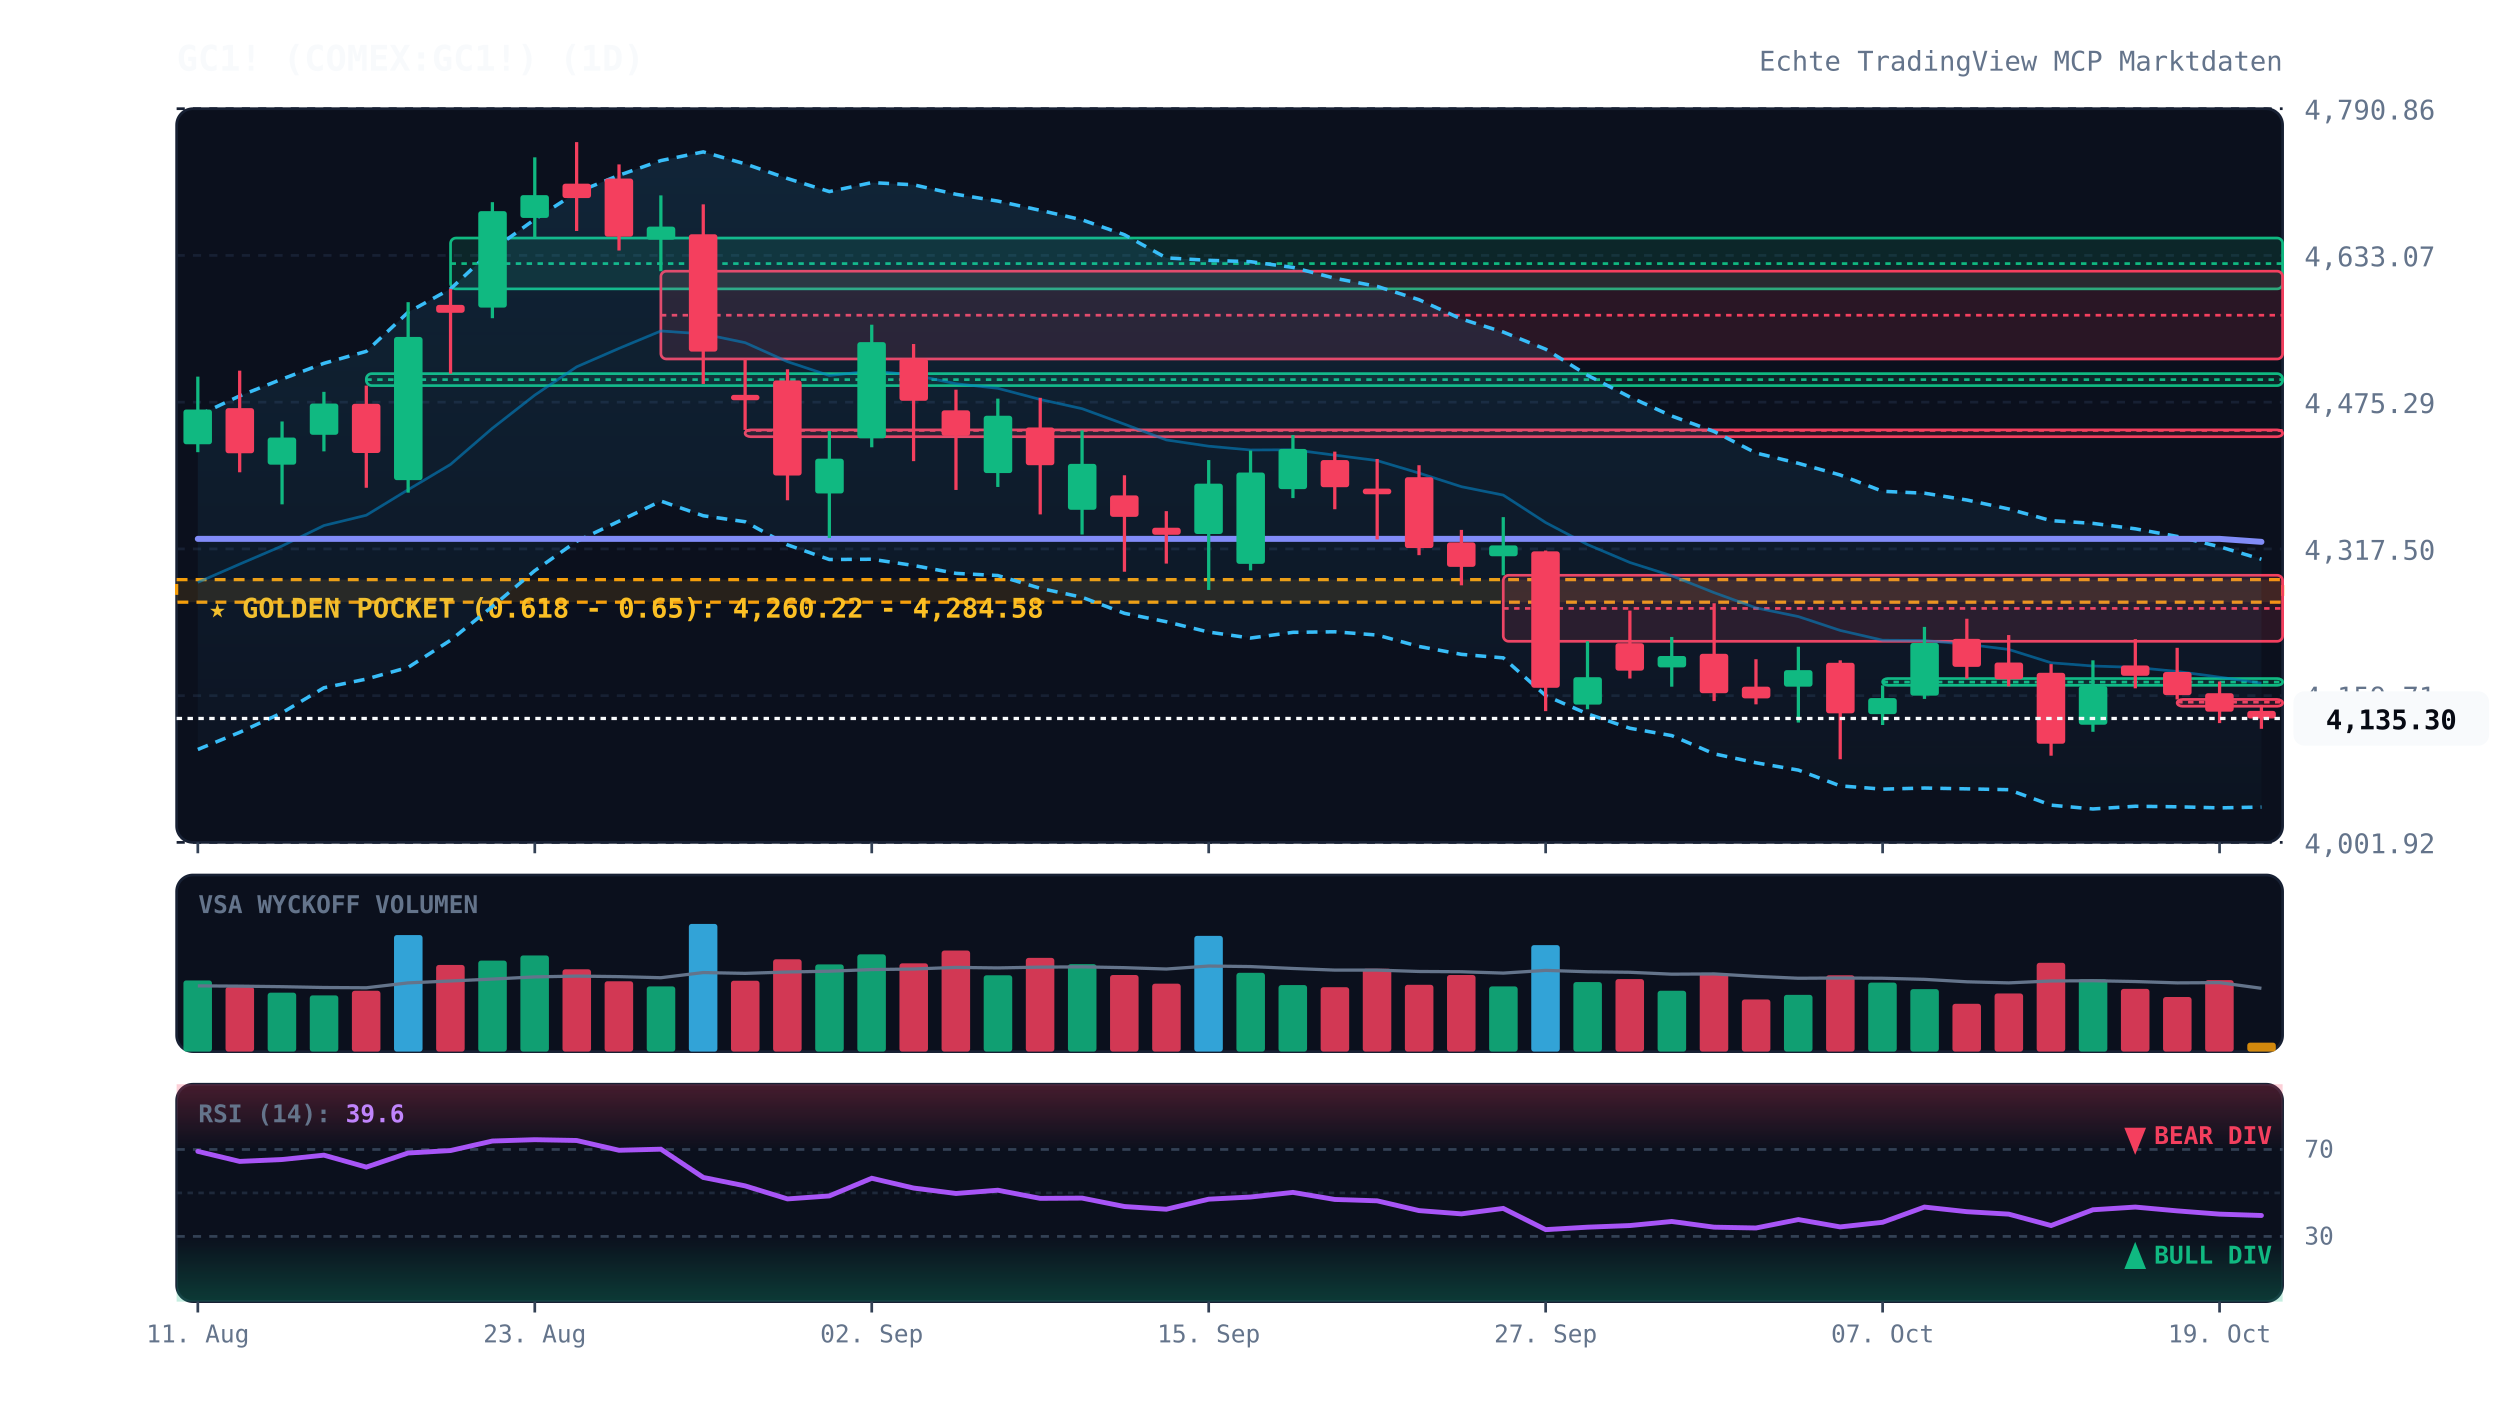
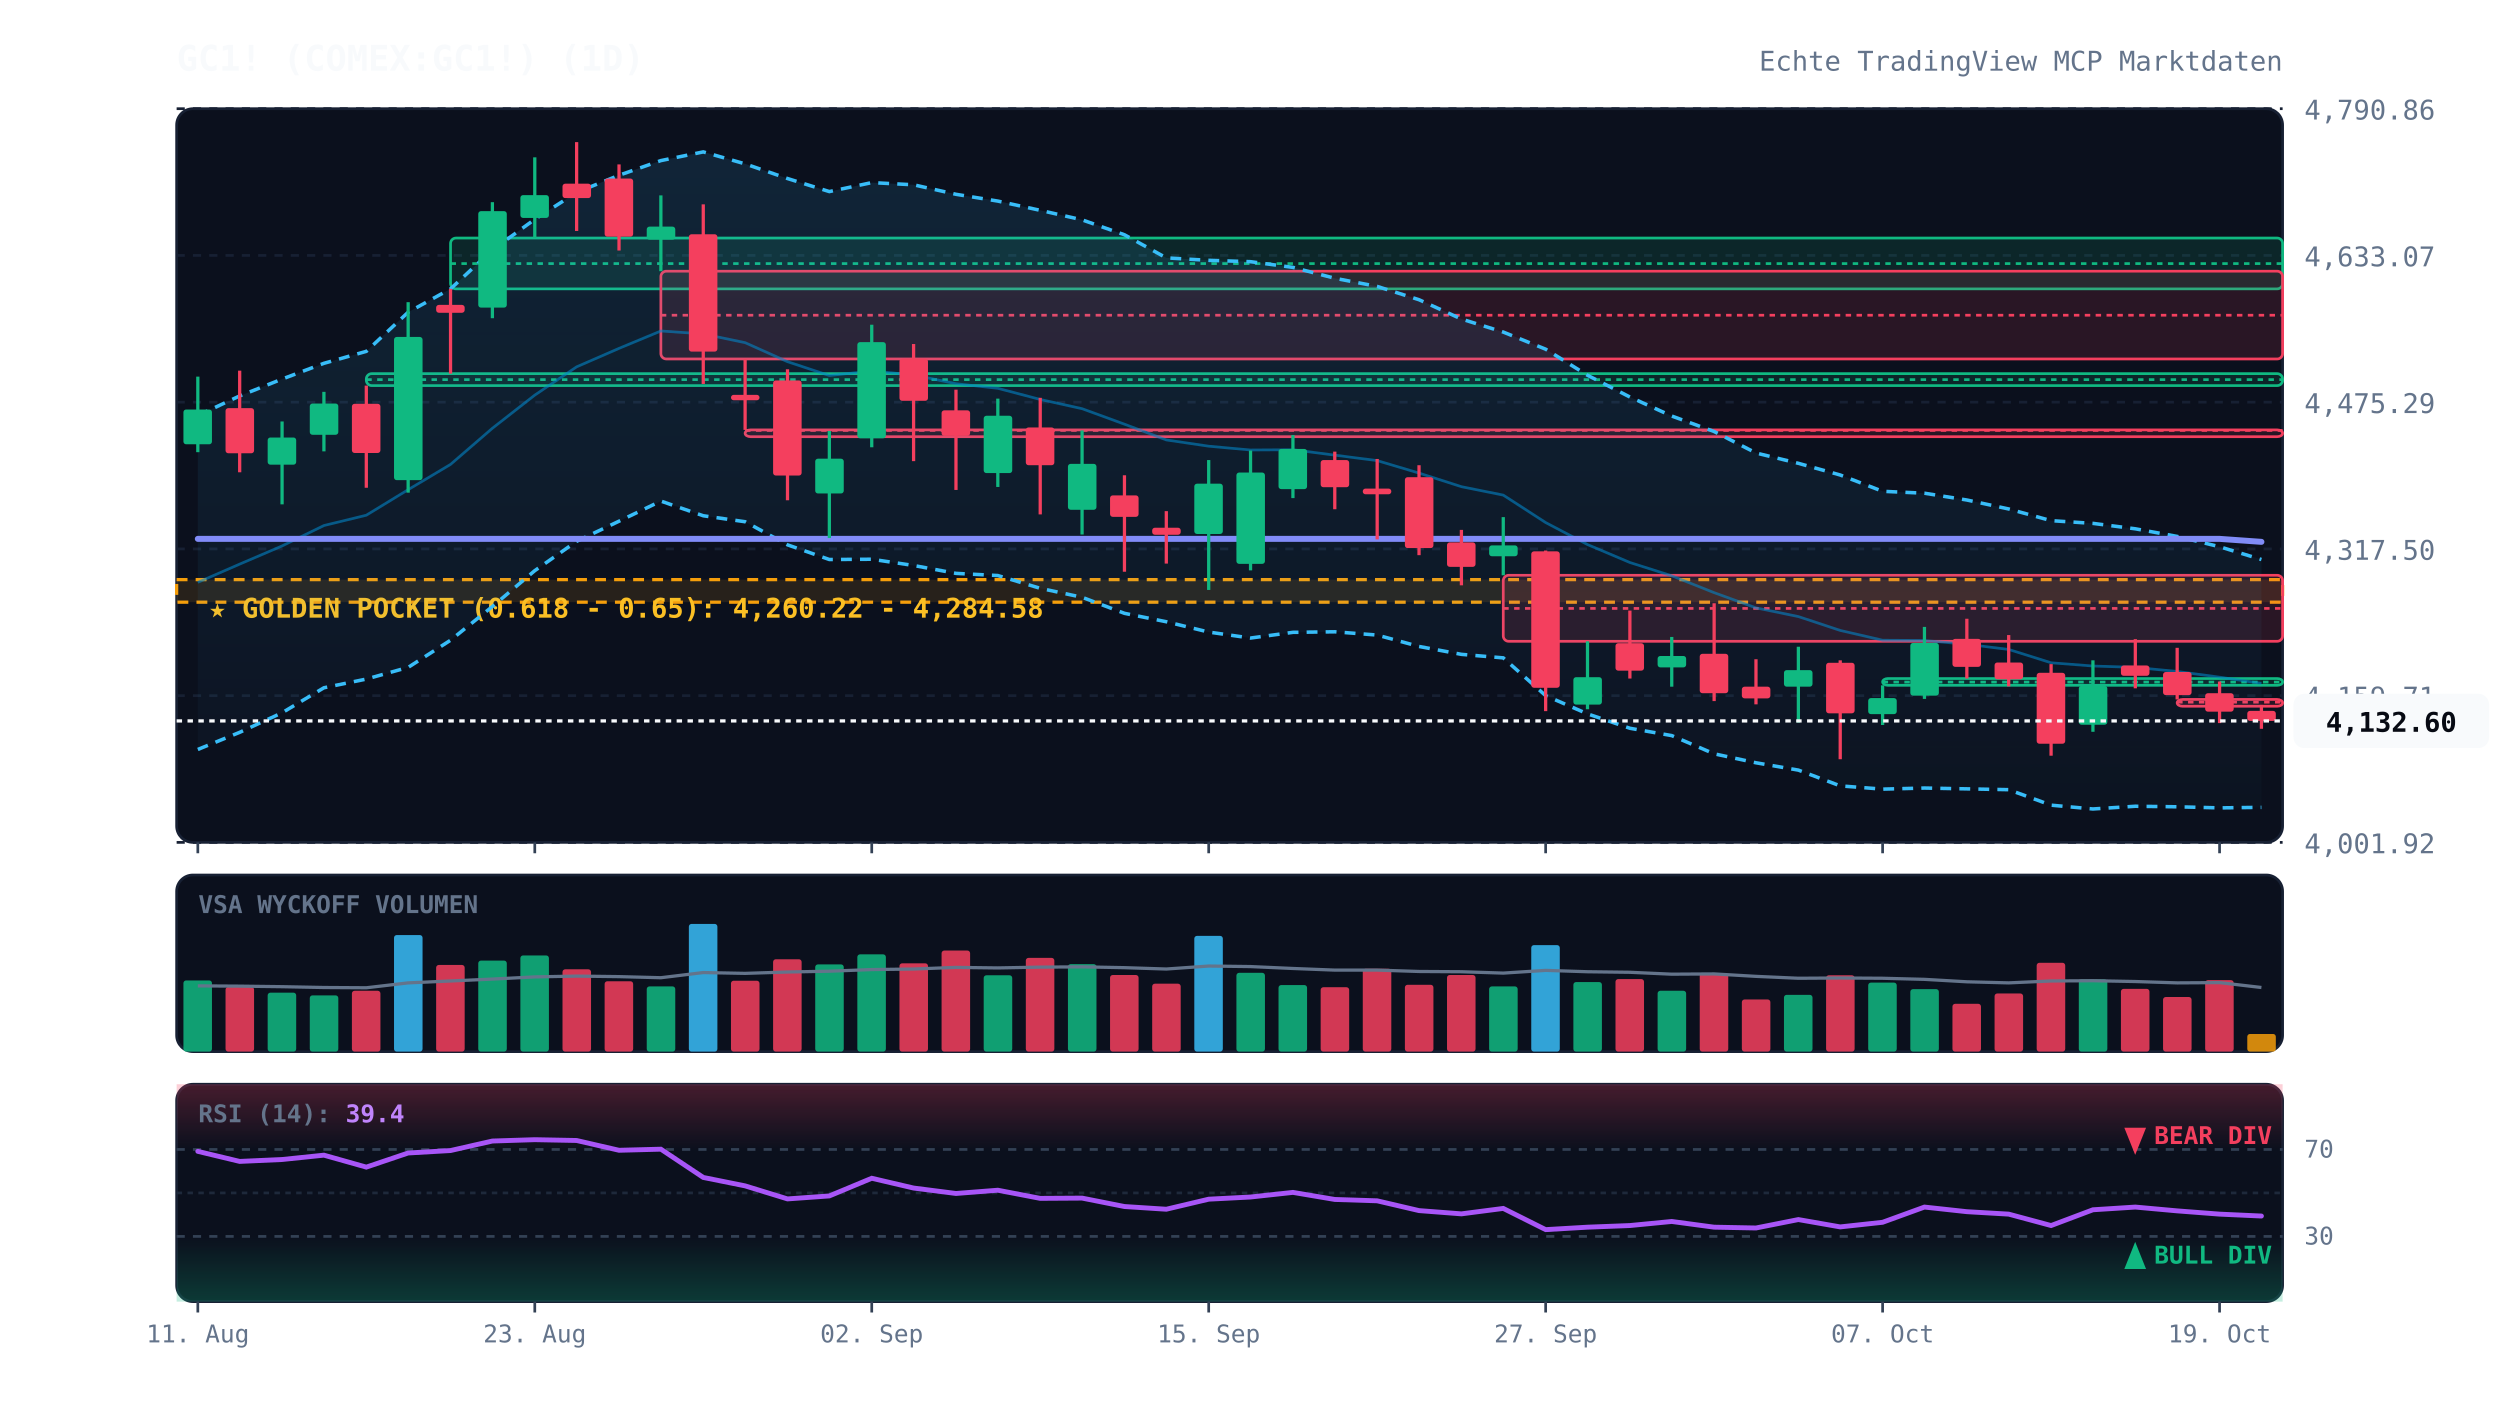
<svg xmlns="http://www.w3.org/2000/svg" viewBox="0 0 920 520" width="100%" height="100%" style="background:#070a13; font-family:'JetBrains Mono', monospace;">
  <defs>
    <linearGradient id="cloud-grad" x1="0%" y1="0%" x2="0%" y2="100%">
      <stop offset="0%" stop-color="#38bdf8" stop-opacity="0.12" />
      <stop offset="100%" stop-color="#38bdf8" stop-opacity="0.02" />
    </linearGradient>
    <linearGradient id="rsi-overbought" x1="0%" y1="0%" x2="0%" y2="100%">
      <stop offset="0%" stop-color="#f43f5e" stop-opacity="0.25" />
      <stop offset="100%" stop-color="#f43f5e" stop-opacity="0.0" />
    </linearGradient>
    <linearGradient id="rsi-oversold" x1="0%" y1="0%" x2="0%" y2="100%">
      <stop offset="0%" stop-color="#10b981" stop-opacity="0.0" />
      <stop offset="100%" stop-color="#10b981" stop-opacity="0.25" />
    </linearGradient>
  </defs>
  <rect x="65" y="40" width="775" height="270" fill="#0b101d" rx="6" stroke="#172033" stroke-width="1" />
  <rect x="65" y="322" width="775" height="65" fill="#0b101d" rx="6" stroke="#172033" stroke-width="1" />
  <rect x="65" y="399" width="775" height="80" fill="#0b101d" rx="6" stroke="#172033" stroke-width="1" />
  <line x1="65" y1="310.0" x2="840" y2="310.0" stroke="#172033" stroke-dasharray="3,3" stroke-width="1" />
  <text x="848" y="314.0" fill="#64748b" font-size="10" text-anchor="start">4,001.92</text>
  <line x1="65" y1="256.0" x2="840" y2="256.0" stroke="#172033" stroke-dasharray="3,3" stroke-width="1" />
  <text x="848" y="260.0" fill="#64748b" font-size="10" text-anchor="start">4,159.71</text>
  <line x1="65" y1="202.0" x2="840" y2="202.0" stroke="#172033" stroke-dasharray="3,3" stroke-width="1" />
  <text x="848" y="206.0" fill="#64748b" font-size="10" text-anchor="start">4,317.50</text>
  <line x1="65" y1="148.0" x2="840" y2="148.0" stroke="#172033" stroke-dasharray="3,3" stroke-width="1" />
  <text x="848" y="152.0" fill="#64748b" font-size="10" text-anchor="start">4,475.29</text>
  <line x1="65" y1="94.0" x2="840" y2="94.0" stroke="#172033" stroke-dasharray="3,3" stroke-width="1" />
  <text x="848" y="98.0" fill="#64748b" font-size="10" text-anchor="start">4,633.07</text>
  <line x1="65" y1="40.0" x2="840" y2="40.0" stroke="#172033" stroke-dasharray="3,3" stroke-width="1" />
  <text x="848" y="44.0" fill="#64748b" font-size="10" text-anchor="start">4,790.86</text>
  <rect x="65" y="213.3" width="775" height="8.3" fill="rgba(245, 158, 11, 0.12)" stroke="#f59e0b" stroke-dasharray="4,3" stroke-width="1.2" />
  <text x="77" y="227.3" fill="#fbbf24" font-size="10" font-weight="bold">★ GOLDEN POCKET (0.618 - 0.65): 4,260.22 - 4,284.58</text>
  <rect x="134.8" y="137.5" width="705.2" height="4.4" fill="rgba(16, 185, 129, 0.13)" stroke="#10b981" stroke-width="1" rx="2" />
  <line x1="134.8" y1="139.7" x2="840" y2="139.7" stroke="#10b981" stroke-dasharray="2,2" stroke-width="1" />
  <rect x="165.8" y="87.6" width="674.2" height="18.7" fill="rgba(16, 185, 129, 0.13)" stroke="#10b981" stroke-width="1" rx="2" />
  <line x1="165.8" y1="97.0" x2="840" y2="97.0" stroke="#10b981" stroke-dasharray="2,2" stroke-width="1" />
  <rect x="243.2" y="99.8" width="596.8" height="32.3" fill="rgba(244, 63, 94, 0.13)" stroke="#f43f5e" stroke-width="1" rx="2" />
  <line x1="243.2" y1="116.0" x2="840" y2="116.0" stroke="#f43f5e" stroke-dasharray="2,2" stroke-width="1" />
  <rect x="274.2" y="158.2" width="565.8" height="2.5" fill="rgba(244, 63, 94, 0.13)" stroke="#f43f5e" stroke-width="1" rx="2" />
  <line x1="274.2" y1="158.4" x2="840" y2="158.4" stroke="#f43f5e" stroke-dasharray="2,2" stroke-width="1" />
  <rect x="553.2" y="211.7" width="286.8" height="24.3" fill="rgba(244, 63, 94, 0.13)" stroke="#f43f5e" stroke-width="1" rx="2" />
  <line x1="553.2" y1="223.9" x2="840" y2="223.9" stroke="#f43f5e" stroke-dasharray="2,2" stroke-width="1" />
  <rect x="692.8" y="249.7" width="147.2" height="2.5" fill="rgba(16, 185, 129, 0.13)" stroke="#10b981" stroke-width="1" rx="2" />
  <line x1="692.8" y1="251.0" x2="840" y2="251.0" stroke="#10b981" stroke-dasharray="2,2" stroke-width="1" />
  <rect x="801.2" y="257.4" width="38.8" height="2.5" fill="rgba(244, 63, 94, 0.13)" stroke="#f43f5e" stroke-width="1" rx="2" />
  <line x1="801.2" y1="258.4" x2="840" y2="258.4" stroke="#f43f5e" stroke-dasharray="2,2" stroke-width="1" />
-   <polygon points="72.8,152.9 88.2,145.7 103.8,139.5 119.2,133.7 134.8,129.3 150.2,114.9 165.8,106.3 181.2,92.0 196.8,80.7 212.2,70.8 227.8,64.5 243.2,59.1 258.8,55.9 274.2,60.3 289.8,65.7 305.2,70.5 320.8,67.2 336.2,68.0 351.8,71.5 367.2,74.0 382.8,77.4 398.2,80.9 413.8,86.4 429.2,94.9 444.8,95.8 460.2,96.3 475.8,98.4 491.2,102.4 506.8,105.4 522.2,110.3 537.8,117.4 553.2,122.2 568.8,128.5 584.2,138.1 599.8,146.1 615.2,153.1 630.8,158.8 646.2,166.7 661.8,170.5 677.2,174.8 692.8,180.8 708.2,181.5 723.8,184.0 739.2,187.3 754.8,191.6 770.2,192.6 785.8,194.6 801.2,197.4 816.8,201.2 832.2,205.8 832.2,297.0 816.8,297.3 801.2,296.9 785.8,296.7 770.2,297.7 754.8,296.3 739.2,290.6 723.8,290.3 708.2,290.0 692.8,290.4 677.2,289.2 661.8,283.4 646.2,280.7 630.8,277.4 615.2,270.7 599.8,268.0 584.2,262.7 568.8,256.0 553.2,242.1 537.8,240.8 522.2,237.9 506.8,233.7 491.2,232.5 475.8,232.7 460.2,234.8 444.8,232.6 429.2,228.8 413.8,225.7 398.2,219.8 382.8,216.5 367.2,211.8 351.8,211.0 336.2,208.1 320.8,205.8 305.2,205.9 289.8,200.5 274.2,192.0 258.8,189.8 243.2,184.4 227.8,191.8 212.2,199.2 196.8,210.0 181.2,223.2 165.8,235.6 150.2,245.6 134.8,249.9 119.2,253.1 103.8,262.3 88.2,269.5 72.8,275.8" fill="url(#cloud-grad)" />
-   <polyline points="72.8,152.9 88.2,145.7 103.8,139.5 119.2,133.7 134.8,129.3 150.2,114.9 165.8,106.3 181.2,92.0 196.8,80.7 212.2,70.8 227.8,64.5 243.2,59.1 258.8,55.9 274.2,60.3 289.8,65.7 305.2,70.5 320.8,67.2 336.2,68.0 351.8,71.5 367.2,74.0 382.8,77.4 398.2,80.9 413.8,86.4 429.2,94.9 444.8,95.8 460.2,96.3 475.8,98.4 491.2,102.4 506.8,105.4 522.2,110.3 537.8,117.4 553.2,122.2 568.8,128.5 584.2,138.1 599.8,146.1 615.2,153.1 630.8,158.8 646.2,166.7 661.8,170.5 677.2,174.8 692.8,180.8 708.2,181.5 723.8,184.0 739.2,187.3 754.8,191.6 770.2,192.6 785.8,194.6 801.2,197.4 816.8,201.2 832.2,205.8" fill="none" stroke="#38bdf8" stroke-width="1.3" stroke-dasharray="4,3" />
-   <polyline points="72.8,275.8 88.2,269.5 103.8,262.3 119.2,253.1 134.8,249.9 150.2,245.6 165.8,235.6 181.2,223.2 196.8,210.0 212.2,199.2 227.8,191.8 243.2,184.4 258.8,189.8 274.2,192.0 289.8,200.5 305.2,205.9 320.8,205.8 336.2,208.1 351.8,211.0 367.2,211.8 382.8,216.5 398.2,219.8 413.8,225.7 429.2,228.8 444.8,232.6 460.2,234.8 475.8,232.7 491.2,232.5 506.8,233.7 522.2,237.9 537.8,240.8 553.2,242.1 568.8,256.0 584.2,262.7 599.8,268.0 615.2,270.7 630.8,277.4 646.2,280.7 661.8,283.4 677.2,289.2 692.8,290.4 708.2,290.0 723.8,290.3 739.2,290.6 754.8,296.3 770.2,297.7 785.8,296.7 801.2,296.9 816.8,297.3 832.2,297.0" fill="none" stroke="#38bdf8" stroke-width="1.3" stroke-dasharray="4,3" />
-   <polyline points="72.8,214.3 88.2,207.6 103.8,200.9 119.2,193.4 134.8,189.6 150.2,180.2 165.8,170.9 181.2,157.6 196.8,145.4 212.2,135.0 227.8,128.2 243.2,121.8 258.8,122.9 274.2,126.1 289.8,133.1 305.2,138.2 320.8,136.5 336.2,138.0 351.8,141.2 367.2,142.9 382.8,147.0 398.2,150.4 413.8,156.1 429.2,161.9 444.8,164.2 460.2,165.6 475.8,165.5 491.2,167.5 506.8,169.5 522.2,174.1 537.8,179.1 553.2,182.2 568.8,192.3 584.2,200.4 599.8,207.0 615.2,211.9 630.8,218.1 646.2,223.7 661.8,226.9 677.2,232.0 692.8,235.6 708.2,235.7 723.8,237.1 739.2,239.0 754.8,243.9 770.2,245.1 785.8,245.6 801.2,247.1 816.8,249.2 832.2,251.4" fill="none" stroke="#0284c7" stroke-width="1.0" stroke-opacity="0.6" />
+   <polygon points="72.8,152.9 88.2,145.7 103.8,139.5 119.2,133.7 134.8,129.3 150.2,114.9 165.8,106.3 181.2,92.0 196.8,80.7 212.2,70.8 227.8,64.5 243.2,59.1 258.8,55.9 274.2,60.3 289.8,65.7 305.2,70.5 320.8,67.2 336.2,68.0 351.8,71.5 367.2,74.0 382.8,77.4 398.2,80.9 413.8,86.4 429.2,94.9 444.8,95.8 460.2,96.3 475.8,98.4 491.2,102.4 506.8,105.4 522.2,110.3 537.8,117.4 553.2,122.2 568.8,128.5 584.2,138.1 599.8,146.1 615.2,153.1 630.8,158.8 646.2,166.7 661.8,170.5 677.2,174.8 692.8,180.8 708.2,181.5 723.8,184.0 739.2,187.3 754.8,191.6 770.2,192.6 785.8,194.6 801.2,197.4 816.8,201.2 832.2,205.9 832.2,297.1 816.8,297.3 801.2,296.9 785.8,296.7 770.2,297.7 754.8,296.3 739.2,290.6 723.8,290.3 708.2,290.0 692.8,290.4 677.2,289.2 661.8,283.4 646.2,280.7 630.8,277.4 615.2,270.7 599.8,268.0 584.2,262.7 568.8,256.0 553.2,242.1 537.8,240.8 522.2,237.9 506.8,233.7 491.2,232.5 475.8,232.7 460.2,234.8 444.8,232.6 429.2,228.8 413.8,225.7 398.2,219.8 382.8,216.5 367.2,211.8 351.8,211.0 336.2,208.1 320.8,205.8 305.2,205.9 289.8,200.5 274.2,192.0 258.8,189.8 243.2,184.4 227.8,191.8 212.2,199.2 196.8,210.0 181.2,223.2 165.8,235.6 150.2,245.6 134.8,249.9 119.2,253.1 103.8,262.3 88.2,269.5 72.8,275.8" fill="url(#cloud-grad)" />
+   <polyline points="72.8,152.9 88.2,145.7 103.8,139.5 119.2,133.7 134.8,129.3 150.2,114.9 165.8,106.3 181.2,92.0 196.8,80.7 212.2,70.8 227.8,64.5 243.2,59.1 258.8,55.9 274.2,60.3 289.8,65.7 305.2,70.5 320.8,67.2 336.2,68.0 351.8,71.5 367.2,74.0 382.8,77.4 398.2,80.9 413.8,86.4 429.2,94.9 444.8,95.8 460.2,96.3 475.8,98.4 491.2,102.4 506.8,105.4 522.2,110.3 537.8,117.4 553.2,122.2 568.8,128.5 584.2,138.1 599.8,146.1 615.2,153.1 630.8,158.8 646.2,166.7 661.8,170.5 677.2,174.8 692.8,180.8 708.2,181.5 723.8,184.0 739.2,187.3 754.8,191.6 770.2,192.6 785.8,194.6 801.2,197.4 816.8,201.2 832.2,205.9" fill="none" stroke="#38bdf8" stroke-width="1.3" stroke-dasharray="4,3" />
+   <polyline points="72.8,275.8 88.2,269.5 103.8,262.3 119.2,253.1 134.8,249.9 150.2,245.6 165.8,235.6 181.2,223.2 196.8,210.0 212.2,199.2 227.8,191.8 243.2,184.4 258.8,189.8 274.2,192.0 289.8,200.5 305.2,205.9 320.8,205.8 336.2,208.1 351.8,211.0 367.2,211.8 382.8,216.5 398.2,219.8 413.8,225.7 429.2,228.8 444.8,232.6 460.2,234.8 475.8,232.7 491.2,232.5 506.8,233.7 522.2,237.9 537.8,240.8 553.2,242.1 568.8,256.0 584.2,262.7 599.8,268.0 615.2,270.7 630.8,277.4 646.2,280.7 661.8,283.4 677.2,289.2 692.8,290.4 708.2,290.0 723.8,290.3 739.2,290.6 754.8,296.3 770.2,297.7 785.8,296.7 801.2,296.9 816.8,297.3 832.2,297.1" fill="none" stroke="#38bdf8" stroke-width="1.3" stroke-dasharray="4,3" />
+   <polyline points="72.8,214.3 88.2,207.6 103.8,200.9 119.2,193.4 134.8,189.6 150.2,180.2 165.8,170.9 181.2,157.6 196.8,145.4 212.2,135.0 227.8,128.2 243.2,121.8 258.8,122.9 274.2,126.1 289.8,133.1 305.2,138.2 320.8,136.5 336.2,138.0 351.8,141.2 367.2,142.9 382.8,147.0 398.2,150.4 413.8,156.1 429.2,161.9 444.8,164.2 460.2,165.6 475.8,165.5 491.2,167.5 506.8,169.5 522.2,174.1 537.8,179.1 553.2,182.2 568.8,192.3 584.2,200.4 599.8,207.0 615.2,211.9 630.8,218.1 646.2,223.7 661.8,226.9 677.2,232.0 692.8,235.6 708.2,235.7 723.8,237.1 739.2,239.0 754.8,243.9 770.2,245.1 785.8,245.6 801.2,247.1 816.8,249.2 832.2,251.5" fill="none" stroke="#0284c7" stroke-width="1.0" stroke-opacity="0.6" />
  <polyline points="72.8,198.3 88.2,198.3 103.8,198.3 119.2,198.3 134.8,198.3 150.2,198.3 165.8,198.3 181.2,198.3 196.8,198.3 212.2,198.3 227.8,198.3 243.2,198.3 258.8,198.3 274.2,198.3 289.8,198.3 305.2,198.3 320.8,198.3 336.2,198.3 351.8,198.3 367.2,198.3 382.8,198.3 398.2,198.3 413.8,198.3 429.2,198.3 444.8,198.3 460.2,198.3 475.8,198.3 491.2,198.3 506.8,198.3 522.2,198.3 537.8,198.3 553.2,198.3 568.8,198.3 584.2,198.3 599.8,198.3 615.2,198.3 630.8,198.3 646.2,198.3 661.8,198.3 677.2,198.3 692.8,198.3 708.2,198.3 723.8,198.3 739.2,198.3 754.8,198.3 770.2,198.3 785.8,198.3 801.2,198.3 816.8,198.3 832.2,199.4" fill="none" stroke="#818cf8" stroke-width="2.2" stroke-linecap="round" />
  <line x1="72.8" y1="138.6" x2="72.8" y2="166.4" stroke="#10b981" stroke-width="1.2" />
  <rect x="67.5" y="150.7" width="10.5" height="12.8" fill="#10b981" rx="1" />
  <line x1="88.2" y1="136.4" x2="88.2" y2="173.8" stroke="#f43f5e" stroke-width="1.2" />
  <rect x="83.0" y="150.2" width="10.5" height="16.6" fill="#f43f5e" rx="1" />
  <line x1="103.8" y1="155.1" x2="103.8" y2="185.6" stroke="#10b981" stroke-width="1.2" />
  <rect x="98.5" y="161.0" width="10.5" height="10.0" fill="#10b981" rx="1" />
  <line x1="119.2" y1="144.2" x2="119.2" y2="166.1" stroke="#10b981" stroke-width="1.2" />
  <rect x="114.0" y="148.5" width="10.5" height="11.5" fill="#10b981" rx="1" />
  <line x1="134.8" y1="141.9" x2="134.8" y2="179.5" stroke="#f43f5e" stroke-width="1.2" />
  <rect x="129.5" y="148.6" width="10.5" height="18.1" fill="#f43f5e" rx="1" />
  <line x1="150.2" y1="111.2" x2="150.2" y2="181.3" stroke="#10b981" stroke-width="1.2" />
  <rect x="145.0" y="124.0" width="10.5" height="52.7" fill="#10b981" rx="1" />
  <line x1="165.8" y1="106.3" x2="165.8" y2="137.5" stroke="#f43f5e" stroke-width="1.2" />
  <rect x="160.5" y="112.2" width="10.5" height="2.9" fill="#f43f5e" rx="1" />
  <line x1="181.2" y1="74.4" x2="181.2" y2="117.1" stroke="#10b981" stroke-width="1.2" />
  <rect x="176.0" y="77.7" width="10.5" height="35.5" fill="#10b981" rx="1" />
  <line x1="196.8" y1="57.9" x2="196.8" y2="87.6" stroke="#10b981" stroke-width="1.2" />
  <rect x="191.5" y="71.8" width="10.5" height="8.4" fill="#10b981" rx="1" />
  <line x1="212.2" y1="52.3" x2="212.2" y2="85.0" stroke="#f43f5e" stroke-width="1.2" />
  <rect x="207.0" y="67.6" width="10.5" height="5.3" fill="#f43f5e" rx="1" />
  <line x1="227.8" y1="60.5" x2="227.8" y2="92.2" stroke="#f43f5e" stroke-width="1.2" />
  <rect x="222.5" y="65.7" width="10.5" height="21.4" fill="#f43f5e" rx="1" />
  <line x1="243.2" y1="71.9" x2="243.2" y2="99.8" stroke="#10b981" stroke-width="1.2" />
  <rect x="238.0" y="83.4" width="10.5" height="4.8" fill="#10b981" rx="1" />
  <line x1="258.8" y1="75.2" x2="258.8" y2="141.3" stroke="#f43f5e" stroke-width="1.2" />
  <rect x="253.5" y="86.2" width="10.5" height="43.2" fill="#f43f5e" rx="1" />
  <line x1="274.2" y1="132.2" x2="274.2" y2="158.2" stroke="#f43f5e" stroke-width="1.2" />
  <rect x="269.0" y="145.3" width="10.5" height="2.0" fill="#f43f5e" rx="1" />
  <line x1="289.8" y1="135.9" x2="289.8" y2="184.1" stroke="#f43f5e" stroke-width="1.2" />
  <rect x="284.5" y="140.0" width="10.5" height="35.0" fill="#f43f5e" rx="1" />
  <line x1="305.2" y1="158.6" x2="305.2" y2="198.0" stroke="#10b981" stroke-width="1.2" />
  <rect x="300.0" y="168.8" width="10.5" height="12.8" fill="#10b981" rx="1" />
  <line x1="320.8" y1="119.5" x2="320.8" y2="164.6" stroke="#10b981" stroke-width="1.2" />
  <rect x="315.5" y="125.9" width="10.5" height="35.4" fill="#10b981" rx="1" />
  <line x1="336.2" y1="126.6" x2="336.2" y2="169.7" stroke="#f43f5e" stroke-width="1.2" />
  <rect x="331.0" y="132.0" width="10.5" height="15.5" fill="#f43f5e" rx="1" />
  <line x1="351.8" y1="143.4" x2="351.8" y2="180.3" stroke="#f43f5e" stroke-width="1.2" />
  <rect x="346.5" y="151.0" width="10.5" height="9.4" fill="#f43f5e" rx="1" />
  <line x1="367.2" y1="146.7" x2="367.2" y2="179.2" stroke="#10b981" stroke-width="1.2" />
  <rect x="362.0" y="153.0" width="10.5" height="21.1" fill="#10b981" rx="1" />
  <line x1="382.8" y1="146.4" x2="382.8" y2="189.3" stroke="#f43f5e" stroke-width="1.2" />
  <rect x="377.5" y="157.3" width="10.5" height="13.9" fill="#f43f5e" rx="1" />
  <line x1="398.2" y1="158.4" x2="398.2" y2="196.7" stroke="#10b981" stroke-width="1.2" />
  <rect x="393.0" y="170.7" width="10.5" height="16.9" fill="#10b981" rx="1" />
  <line x1="413.8" y1="174.9" x2="413.8" y2="210.4" stroke="#f43f5e" stroke-width="1.2" />
  <rect x="408.5" y="182.3" width="10.5" height="7.9" fill="#f43f5e" rx="1" />
  <line x1="429.2" y1="188.1" x2="429.2" y2="207.4" stroke="#f43f5e" stroke-width="1.2" />
  <rect x="424.0" y="194.2" width="10.5" height="2.6" fill="#f43f5e" rx="1" />
  <line x1="444.8" y1="169.3" x2="444.8" y2="217.1" stroke="#10b981" stroke-width="1.2" />
  <rect x="439.5" y="178.0" width="10.5" height="18.5" fill="#10b981" rx="1" />
  <line x1="460.2" y1="165.8" x2="460.2" y2="209.9" stroke="#10b981" stroke-width="1.2" />
  <rect x="455.0" y="173.9" width="10.5" height="33.6" fill="#10b981" rx="1" />
  <line x1="475.8" y1="160.1" x2="475.8" y2="183.3" stroke="#10b981" stroke-width="1.2" />
  <rect x="470.5" y="165.2" width="10.5" height="14.8" fill="#10b981" rx="1" />
  <line x1="491.2" y1="166.2" x2="491.2" y2="187.4" stroke="#f43f5e" stroke-width="1.2" />
  <rect x="486.0" y="169.3" width="10.5" height="10.0" fill="#f43f5e" rx="1" />
  <line x1="506.8" y1="168.9" x2="506.8" y2="198.5" stroke="#f43f5e" stroke-width="1.2" />
  <rect x="501.5" y="179.8" width="10.5" height="2.1" fill="#f43f5e" rx="1" />
  <line x1="522.2" y1="171.2" x2="522.2" y2="204.3" stroke="#f43f5e" stroke-width="1.2" />
  <rect x="517.0" y="175.6" width="10.5" height="26.1" fill="#f43f5e" rx="1" />
  <line x1="537.8" y1="195.0" x2="537.8" y2="215.4" stroke="#f43f5e" stroke-width="1.2" />
  <rect x="532.5" y="199.6" width="10.5" height="9.0" fill="#f43f5e" rx="1" />
  <line x1="553.2" y1="190.3" x2="553.2" y2="211.7" stroke="#10b981" stroke-width="1.2" />
  <rect x="548.0" y="200.7" width="10.5" height="4.0" fill="#10b981" rx="1" />
  <line x1="568.8" y1="202.6" x2="568.8" y2="261.7" stroke="#f43f5e" stroke-width="1.2" />
  <rect x="563.5" y="202.9" width="10.5" height="50.2" fill="#f43f5e" rx="1" />
  <line x1="584.2" y1="236.0" x2="584.2" y2="261.0" stroke="#10b981" stroke-width="1.2" />
  <rect x="579.0" y="249.2" width="10.5" height="10.1" fill="#10b981" rx="1" />
  <line x1="599.8" y1="224.7" x2="599.8" y2="249.7" stroke="#f43f5e" stroke-width="1.2" />
  <rect x="594.5" y="236.7" width="10.5" height="10.1" fill="#f43f5e" rx="1" />
  <line x1="615.2" y1="234.4" x2="615.2" y2="252.7" stroke="#10b981" stroke-width="1.2" />
  <rect x="610.0" y="241.4" width="10.5" height="4.2" fill="#10b981" rx="1" />
  <line x1="630.8" y1="222.0" x2="630.8" y2="258.0" stroke="#f43f5e" stroke-width="1.2" />
  <rect x="625.5" y="240.6" width="10.5" height="14.5" fill="#f43f5e" rx="1" />
  <line x1="646.2" y1="242.6" x2="646.2" y2="259.2" stroke="#f43f5e" stroke-width="1.2" />
  <rect x="641.0" y="252.7" width="10.5" height="4.3" fill="#f43f5e" rx="1" />
  <line x1="661.8" y1="238.0" x2="661.8" y2="265.9" stroke="#10b981" stroke-width="1.2" />
  <rect x="656.5" y="246.6" width="10.5" height="6.1" fill="#10b981" rx="1" />
  <line x1="677.2" y1="243.0" x2="677.2" y2="279.4" stroke="#f43f5e" stroke-width="1.2" />
  <rect x="672.0" y="243.9" width="10.5" height="18.6" fill="#f43f5e" rx="1" />
  <line x1="692.8" y1="252.2" x2="692.8" y2="266.8" stroke="#10b981" stroke-width="1.2" />
  <rect x="687.5" y="256.9" width="10.5" height="5.9" fill="#10b981" rx="1" />
  <line x1="708.2" y1="230.7" x2="708.2" y2="257.2" stroke="#10b981" stroke-width="1.2" />
  <rect x="703.0" y="236.6" width="10.5" height="19.4" fill="#10b981" rx="1" />
  <line x1="723.8" y1="227.7" x2="723.8" y2="249.7" stroke="#f43f5e" stroke-width="1.2" />
  <rect x="718.5" y="235.1" width="10.5" height="10.3" fill="#f43f5e" rx="1" />
  <line x1="739.2" y1="233.7" x2="739.2" y2="252.6" stroke="#f43f5e" stroke-width="1.2" />
  <rect x="734.0" y="243.8" width="10.5" height="6.2" fill="#f43f5e" rx="1" />
  <line x1="754.8" y1="244.4" x2="754.8" y2="278.1" stroke="#f43f5e" stroke-width="1.2" />
  <rect x="749.5" y="247.6" width="10.5" height="26.1" fill="#f43f5e" rx="1" />
  <line x1="770.2" y1="243.0" x2="770.2" y2="269.3" stroke="#10b981" stroke-width="1.2" />
  <rect x="765.0" y="252.4" width="10.5" height="14.3" fill="#10b981" rx="1" />
  <line x1="785.8" y1="235.2" x2="785.8" y2="253.3" stroke="#f43f5e" stroke-width="1.2" />
  <rect x="780.5" y="244.9" width="10.5" height="3.8" fill="#f43f5e" rx="1" />
  <line x1="801.2" y1="238.4" x2="801.2" y2="257.4" stroke="#f43f5e" stroke-width="1.2" />
  <rect x="796.0" y="247.3" width="10.5" height="8.5" fill="#f43f5e" rx="1" />
  <line x1="816.8" y1="250.8" x2="816.8" y2="266.1" stroke="#f43f5e" stroke-width="1.2" />
  <rect x="811.5" y="255.1" width="10.5" height="6.8" fill="#f43f5e" rx="1" />
  <line x1="832.2" y1="259.4" x2="832.2" y2="268.2" stroke="#f43f5e" stroke-width="1.2" />
-   <rect x="827.0" y="261.6" width="10.5" height="2.8" fill="#f43f5e" rx="1" />
-   <line x1="65" y1="264.4" x2="840" y2="264.4" stroke="#f8fafc" stroke-width="1.2" stroke-dasharray="2,2" />
-   <rect x="844" y="254.4" width="72" height="20" fill="#f8fafc" rx="4" />
-   <text x="880" y="268.4" fill="#070a13" font-size="10" font-weight="bold" text-anchor="middle">4,135.30</text>
+   <rect x="827.0" y="261.6" width="10.5" height="3.7" fill="#f43f5e" rx="1" />
+   <line x1="65" y1="265.3" x2="840" y2="265.3" stroke="#f8fafc" stroke-width="1.2" stroke-dasharray="2,2" />
+   <rect x="844" y="255.3" width="72" height="20" fill="#f8fafc" rx="4" />
+   <text x="880" y="269.3" fill="#070a13" font-size="10" font-weight="bold" text-anchor="middle">4,132.60</text>
  <text x="73" y="336" fill="#64748b" font-size="9" font-weight="bold">VSA WYCKOFF VOLUMEN</text>
  <rect x="67.5" y="360.8" width="10.5" height="26.2" fill="#10b981" opacity="0.85" rx="1" />
  <rect x="83.0" y="363.2" width="10.5" height="23.8" fill="#f43f5e" opacity="0.85" rx="1" />
  <rect x="98.5" y="365.3" width="10.5" height="21.7" fill="#10b981" opacity="0.85" rx="1" />
  <rect x="114.0" y="366.3" width="10.5" height="20.7" fill="#10b981" opacity="0.85" rx="1" />
  <rect x="129.5" y="364.6" width="10.5" height="22.4" fill="#f43f5e" opacity="0.85" rx="1" />
  <rect x="145.0" y="344.1" width="10.5" height="42.9" fill="#38bdf8" opacity="0.85" rx="1" />
  <rect x="160.5" y="355.1" width="10.5" height="31.9" fill="#f43f5e" opacity="0.85" rx="1" />
  <rect x="176.0" y="353.5" width="10.5" height="33.5" fill="#10b981" opacity="0.85" rx="1" />
  <rect x="191.5" y="351.6" width="10.5" height="35.4" fill="#10b981" opacity="0.85" rx="1" />
  <rect x="207.0" y="356.7" width="10.5" height="30.3" fill="#f43f5e" opacity="0.85" rx="1" />
  <rect x="222.5" y="361.1" width="10.5" height="25.9" fill="#f43f5e" opacity="0.85" rx="1" />
  <rect x="238.0" y="363.0" width="10.5" height="24.0" fill="#10b981" opacity="0.85" rx="1" />
  <rect x="253.5" y="340.0" width="10.5" height="47.0" fill="#38bdf8" opacity="0.85" rx="1" />
  <rect x="269.0" y="360.9" width="10.5" height="26.1" fill="#f43f5e" opacity="0.85" rx="1" />
  <rect x="284.5" y="353.0" width="10.5" height="34.0" fill="#f43f5e" opacity="0.85" rx="1" />
  <rect x="300.0" y="354.9" width="10.5" height="32.1" fill="#10b981" opacity="0.85" rx="1" />
  <rect x="315.5" y="351.2" width="10.5" height="35.8" fill="#10b981" opacity="0.85" rx="1" />
  <rect x="331.0" y="354.5" width="10.5" height="32.5" fill="#f43f5e" opacity="0.85" rx="1" />
  <rect x="346.5" y="349.8" width="10.5" height="37.2" fill="#f43f5e" opacity="0.85" rx="1" />
  <rect x="362.0" y="358.9" width="10.5" height="28.1" fill="#10b981" opacity="0.85" rx="1" />
  <rect x="377.5" y="352.5" width="10.5" height="34.5" fill="#f43f5e" opacity="0.85" rx="1" />
  <rect x="393.0" y="354.8" width="10.5" height="32.2" fill="#10b981" opacity="0.85" rx="1" />
  <rect x="408.5" y="358.8" width="10.5" height="28.2" fill="#f43f5e" opacity="0.85" rx="1" />
  <rect x="424.0" y="362.0" width="10.5" height="25.0" fill="#f43f5e" opacity="0.85" rx="1" />
  <rect x="439.5" y="344.4" width="10.5" height="42.6" fill="#38bdf8" opacity="0.85" rx="1" />
  <rect x="455.0" y="358.0" width="10.5" height="29.0" fill="#10b981" opacity="0.85" rx="1" />
  <rect x="470.5" y="362.5" width="10.5" height="24.5" fill="#10b981" opacity="0.85" rx="1" />
  <rect x="486.0" y="363.3" width="10.5" height="23.7" fill="#f43f5e" opacity="0.85" rx="1" />
  <rect x="501.5" y="356.5" width="10.5" height="30.5" fill="#f43f5e" opacity="0.85" rx="1" />
  <rect x="517.0" y="362.4" width="10.5" height="24.6" fill="#f43f5e" opacity="0.85" rx="1" />
  <rect x="532.5" y="358.8" width="10.5" height="28.2" fill="#f43f5e" opacity="0.85" rx="1" />
  <rect x="548.0" y="363.0" width="10.5" height="24.0" fill="#10b981" opacity="0.85" rx="1" />
  <rect x="563.5" y="347.8" width="10.5" height="39.2" fill="#38bdf8" opacity="0.85" rx="1" />
  <rect x="579.0" y="361.4" width="10.5" height="25.6" fill="#10b981" opacity="0.85" rx="1" />
  <rect x="594.5" y="360.3" width="10.5" height="26.7" fill="#f43f5e" opacity="0.85" rx="1" />
  <rect x="610.0" y="364.6" width="10.5" height="22.4" fill="#10b981" opacity="0.85" rx="1" />
  <rect x="625.5" y="358.1" width="10.5" height="28.9" fill="#f43f5e" opacity="0.85" rx="1" />
  <rect x="641.0" y="367.8" width="10.5" height="19.2" fill="#f43f5e" opacity="0.85" rx="1" />
  <rect x="656.5" y="366.1" width="10.5" height="20.9" fill="#10b981" opacity="0.85" rx="1" />
  <rect x="672.0" y="358.9" width="10.5" height="28.1" fill="#f43f5e" opacity="0.85" rx="1" />
  <rect x="687.5" y="361.6" width="10.5" height="25.4" fill="#10b981" opacity="0.85" rx="1" />
  <rect x="703.0" y="364.0" width="10.5" height="23.0" fill="#10b981" opacity="0.85" rx="1" />
  <rect x="718.5" y="369.4" width="10.5" height="17.6" fill="#f43f5e" opacity="0.85" rx="1" />
  <rect x="734.0" y="365.6" width="10.5" height="21.4" fill="#f43f5e" opacity="0.85" rx="1" />
  <rect x="749.5" y="354.3" width="10.5" height="32.7" fill="#f43f5e" opacity="0.85" rx="1" />
  <rect x="765.0" y="360.4" width="10.5" height="26.6" fill="#10b981" opacity="0.85" rx="1" />
  <rect x="780.5" y="363.9" width="10.5" height="23.1" fill="#f43f5e" opacity="0.85" rx="1" />
  <rect x="796.0" y="366.9" width="10.5" height="20.1" fill="#f43f5e" opacity="0.85" rx="1" />
  <rect x="811.5" y="360.7" width="10.5" height="26.3" fill="#f43f5e" opacity="0.85" rx="1" />
-   <rect x="827.0" y="383.7" width="10.5" height="3.3" fill="#f59e0b" opacity="0.85" rx="1" />
-   <polyline points="72.8,362.8 88.2,362.9 103.8,363.1 119.2,363.4 134.8,363.5 150.2,361.7 165.8,361.0 181.2,360.3 196.8,359.5 212.2,359.2 227.8,359.4 243.2,359.8 258.8,357.9 274.2,358.2 289.8,357.7 305.2,357.4 320.8,356.8 336.2,356.6 351.8,356.0 367.2,356.2 382.8,355.9 398.2,355.8 413.8,356.1 429.2,356.6 444.8,355.5 460.2,355.7 475.8,356.4 491.2,357.0 506.8,357.0 522.2,357.5 537.8,357.6 553.2,358.1 568.8,357.1 584.2,357.6 599.8,357.8 615.2,358.5 630.8,358.4 646.2,359.3 661.8,360.0 677.2,359.9 692.8,360.0 708.2,360.4 723.8,361.3 739.2,361.7 754.8,361.0 770.2,360.9 785.8,361.2 801.2,361.7 816.8,361.6 832.2,363.7" fill="none" stroke="#64748b" stroke-width="1.2" />
+   <rect x="827.0" y="380.5" width="10.5" height="6.5" fill="#f59e0b" opacity="0.85" rx="1" />
+   <polyline points="72.8,362.8 88.2,362.9 103.8,363.1 119.2,363.4 134.8,363.5 150.2,361.7 165.8,361.0 181.2,360.3 196.8,359.5 212.2,359.2 227.8,359.4 243.2,359.8 258.8,357.9 274.2,358.2 289.8,357.7 305.2,357.4 320.8,356.8 336.2,356.6 351.8,356.0 367.2,356.2 382.8,355.9 398.2,355.8 413.8,356.1 429.2,356.6 444.8,355.5 460.2,355.7 475.8,356.4 491.2,357.0 506.8,357.0 522.2,357.5 537.8,357.6 553.2,358.1 568.8,357.1 584.2,357.6 599.8,357.8 615.2,358.5 630.8,358.4 646.2,359.3 661.8,360.0 677.2,359.9 692.8,360.0 708.2,360.4 723.8,361.3 739.2,361.7 754.8,361.0 770.2,360.9 785.8,361.2 801.2,361.7 816.8,361.6 832.2,363.4" fill="none" stroke="#64748b" stroke-width="1.2" />
  <rect x="65" y="399" width="775" height="24.0" fill="url(#rsi-overbought)" />
  <rect x="65" y="455.0" width="775" height="24.0" fill="url(#rsi-oversold)" />
  <line x1="65" y1="423.0" x2="840" y2="423.0" stroke="#334155" stroke-dasharray="3,3" stroke-width="1" />
  <text x="848" y="426.0" fill="#64748b" font-size="9">70</text>
  <line x1="65" y1="439.0" x2="840" y2="439.0" stroke="#1e293b" stroke-dasharray="2,2" stroke-width="1" />
  <line x1="65" y1="455.0" x2="840" y2="455.0" stroke="#334155" stroke-dasharray="3,3" stroke-width="1" />
  <text x="848" y="458.0" fill="#64748b" font-size="9">30</text>
-   <polyline points="72.8,423.7 88.2,427.4 103.8,426.7 119.2,425.1 134.8,429.5 150.2,424.3 165.8,423.4 181.2,419.9 196.8,419.4 212.2,419.7 227.8,423.3 243.2,422.9 258.8,433.3 274.2,436.4 289.8,441.2 305.2,440.1 320.8,433.6 336.2,437.2 351.8,439.2 367.2,438.0 382.8,441.0 398.2,440.9 413.8,444.0 429.2,445.0 444.8,441.3 460.2,440.5 475.8,438.8 491.2,441.4 506.8,441.9 522.2,445.5 537.8,446.7 553.2,444.7 568.8,452.5 584.2,451.6 599.8,451.0 615.2,449.5 630.8,451.6 646.2,451.9 661.8,448.8 677.2,451.5 692.8,449.8 708.2,444.2 723.8,445.9 739.2,446.8 754.8,451.0 770.2,445.2 785.8,444.2 801.2,445.6 816.8,446.8 832.2,447.3" fill="none" stroke="#a855f7" stroke-width="1.8" stroke-linecap="round" />
+   <polyline points="72.8,423.7 88.2,427.4 103.8,426.7 119.2,425.1 134.8,429.5 150.2,424.3 165.8,423.4 181.2,419.9 196.8,419.4 212.2,419.7 227.8,423.3 243.2,422.9 258.8,433.3 274.2,436.4 289.8,441.2 305.2,440.1 320.8,433.6 336.2,437.2 351.8,439.2 367.2,438.0 382.8,441.0 398.2,440.9 413.8,444.0 429.2,445.0 444.8,441.3 460.2,440.5 475.8,438.8 491.2,441.4 506.8,441.9 522.2,445.5 537.8,446.7 553.2,444.7 568.8,452.5 584.2,451.6 599.8,451.0 615.2,449.5 630.8,451.6 646.2,451.9 661.8,448.8 677.2,451.5 692.8,449.8 708.2,444.2 723.8,445.9 739.2,446.8 754.8,451.0 770.2,445.2 785.8,444.2 801.2,445.6 816.8,446.8 832.2,447.5" fill="none" stroke="#a855f7" stroke-width="1.8" stroke-linecap="round" />
  <g transform="translate(785.75, 467)">
    <path d="M 0 -10 L 4 0 L -4 0 Z" fill="#10b981" />
    <text x="7" y="-2" fill="#10b981" font-size="9" font-weight="bold">BULL DIV</text>
  </g>
  <g transform="translate(785.75, 415)">
    <path d="M 0 10 L 4 0 L -4 0 Z" fill="#f43f5e" />
    <text x="7" y="6" fill="#f43f5e" font-size="9" font-weight="bold">BEAR DIV</text>
  </g>
-   <text x="73" y="413" fill="#64748b" font-size="9" font-weight="bold">RSI (14): <tspan fill="#c084fc">39.6</tspan>
+   <text x="73" y="413" fill="#64748b" font-size="9" font-weight="bold">RSI (14): <tspan fill="#c084fc">39.4</tspan>
  </text>
  <line x1="72.8" y1="310" x2="72.8" y2="314" stroke="#334155" stroke-width="1" />
  <line x1="72.8" y1="479" x2="72.8" y2="483" stroke="#334155" stroke-width="1" />
  <text x="72.8" y="494" fill="#64748b" font-size="9" text-anchor="middle">11. Aug</text>
  <line x1="196.8" y1="310" x2="196.8" y2="314" stroke="#334155" stroke-width="1" />
  <line x1="196.8" y1="479" x2="196.8" y2="483" stroke="#334155" stroke-width="1" />
  <text x="196.8" y="494" fill="#64748b" font-size="9" text-anchor="middle">23. Aug</text>
  <line x1="320.8" y1="310" x2="320.8" y2="314" stroke="#334155" stroke-width="1" />
  <line x1="320.8" y1="479" x2="320.8" y2="483" stroke="#334155" stroke-width="1" />
  <text x="320.8" y="494" fill="#64748b" font-size="9" text-anchor="middle">02. Sep</text>
  <line x1="444.8" y1="310" x2="444.8" y2="314" stroke="#334155" stroke-width="1" />
  <line x1="444.8" y1="479" x2="444.8" y2="483" stroke="#334155" stroke-width="1" />
  <text x="444.8" y="494" fill="#64748b" font-size="9" text-anchor="middle">15. Sep</text>
  <line x1="568.8" y1="310" x2="568.8" y2="314" stroke="#334155" stroke-width="1" />
  <line x1="568.8" y1="479" x2="568.8" y2="483" stroke="#334155" stroke-width="1" />
  <text x="568.8" y="494" fill="#64748b" font-size="9" text-anchor="middle">27. Sep</text>
  <line x1="692.8" y1="310" x2="692.8" y2="314" stroke="#334155" stroke-width="1" />
  <line x1="692.8" y1="479" x2="692.8" y2="483" stroke="#334155" stroke-width="1" />
  <text x="692.8" y="494" fill="#64748b" font-size="9" text-anchor="middle">07. Oct</text>
  <line x1="816.8" y1="310" x2="816.8" y2="314" stroke="#334155" stroke-width="1" />
  <line x1="816.8" y1="479" x2="816.8" y2="483" stroke="#334155" stroke-width="1" />
  <text x="816.8" y="494" fill="#64748b" font-size="9" text-anchor="middle">19. Oct</text>
  <text x="65" y="26" fill="#f8fafc" font-size="13" font-weight="bold">GC1! (COMEX:GC1!) (1D)</text>
  <text x="840" y="26" fill="#64748b" font-size="10" text-anchor="end">Echte TradingView MCP Marktdaten</text>
</svg>
